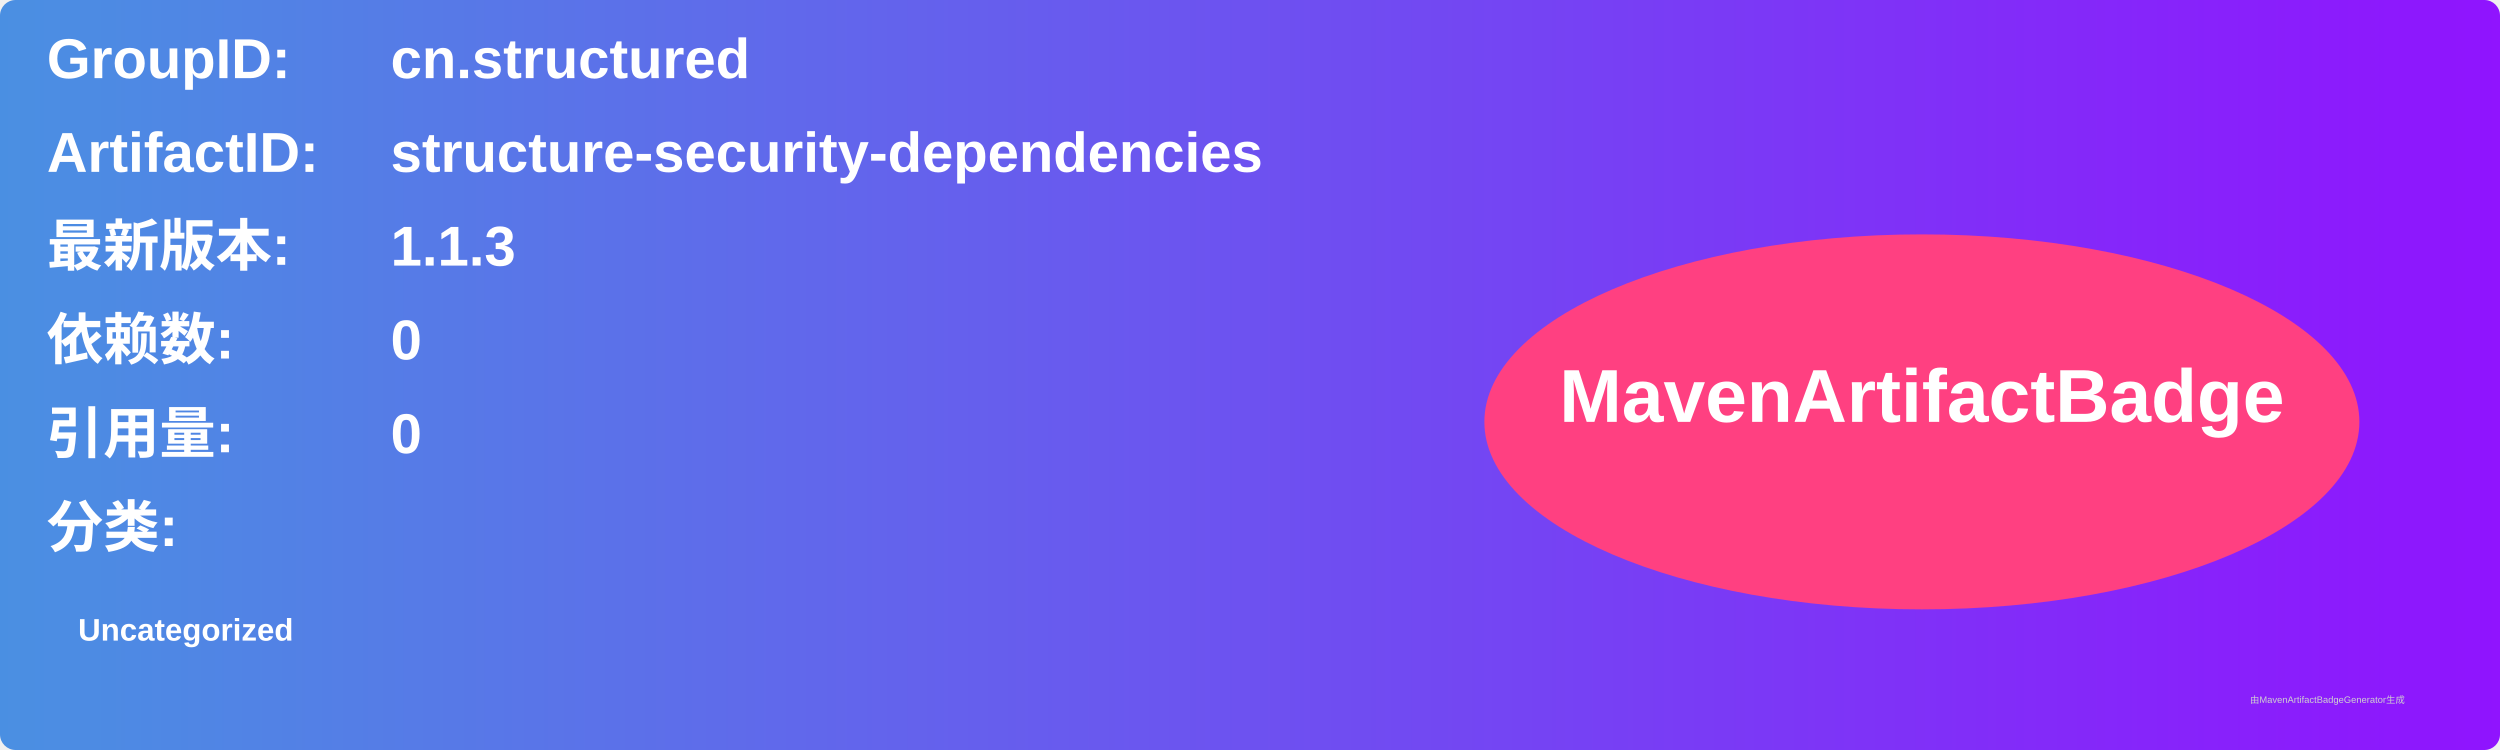
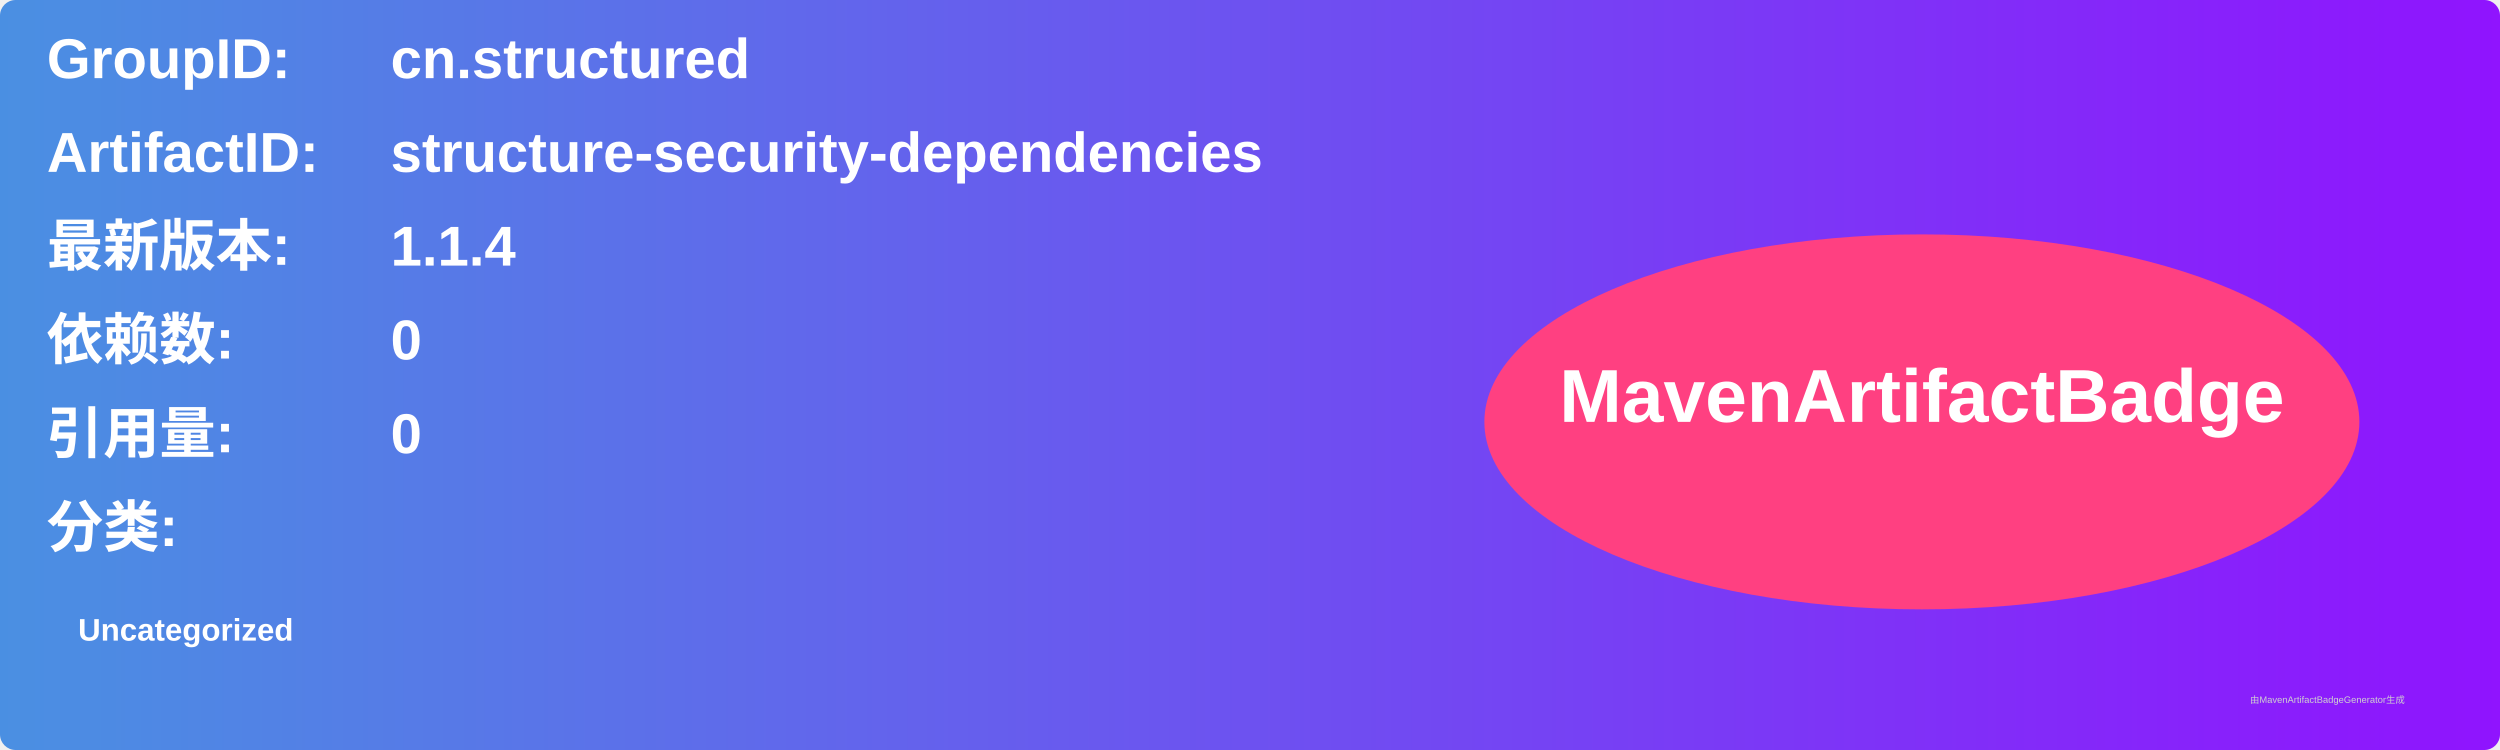
<svg xmlns="http://www.w3.org/2000/svg" width="800" height="240" viewBox="0 0 800 240">
  <linearGradient id="grad" x1="0%" y1="0%" x2="100%" y2="0%">
    <stop offset="0%" stop-color="#4a90e2" />
    <stop offset="100%" stop-color="#9013fe" />
  </linearGradient>
  <rect width="100%" height="100%" rx="5" ry="5" fill="url(#grad)" />
  <g transform="translate(15, 15)">
    <text x="0" y="10" font-family="Arial" font-size="18" fill="white" font-weight="bold" width="260">GroupID:</text>
    <text x="110" y="10" font-family="Arial" font-size="18" fill="white" font-weight="bold" width="460">cn.structured</text>
    <text x="0" y="40" font-family="Arial" font-size="18" fill="white" font-weight="bold" width="260">ArtifactID:</text>
    <text x="110" y="40" font-family="Arial" font-size="18" fill="white" font-weight="bold" width="460">structure-security-dependencies</text>
    <text x="0" y="70" font-family="Arial" font-size="18" fill="white" font-weight="bold">最新版本:</text>
    <text x="110" y="70" font-family="Arial" font-size="18" fill="white" font-weight="bold">
-       <tspan font-weight="bold">1.1.3</tspan>
+       <tspan font-weight="bold">1.1.4</tspan>
    </text>
    <text x="0" y="100" font-family="Arial" font-size="18" fill="white" font-weight="bold">依赖数: </text>
    <text x="110" y="100" font-family="Arial" font-size="18" fill="white">
      <tspan font-weight="bold">0</tspan>
    </text>
    <text x="0" y="130" font-family="Arial" font-size="18" fill="white" font-weight="bold">引用量: </text>
    <text x="110" y="130" font-family="Arial" font-size="18" fill="white">
      <tspan font-weight="bold">0</tspan>
    </text>
    <text x="0" y="160" font-family="Arial" font-size="18" fill="white" font-weight="bold">分类:</text>
    <text x="10" y="190" font-family="Arial" font-size="10" fill="white">
      <tspan font-weight="bold">Uncategorized</tspan>
    </text>
    <ellipse cx="600" cy="120" rx="140" ry="60" fill="#ff4081" />
    <text x="600" y="120" text-anchor="middle" font-family="Arial" font-size="24" fill="white" font-weight="bold">MavenArtifactBadge</text>
  </g>
  <text x="720" y="225" font-family="Arial" font-size="3" fill="#d0d0d0">由MavenArtifactBadgeGenerator生成</text>
</svg>
